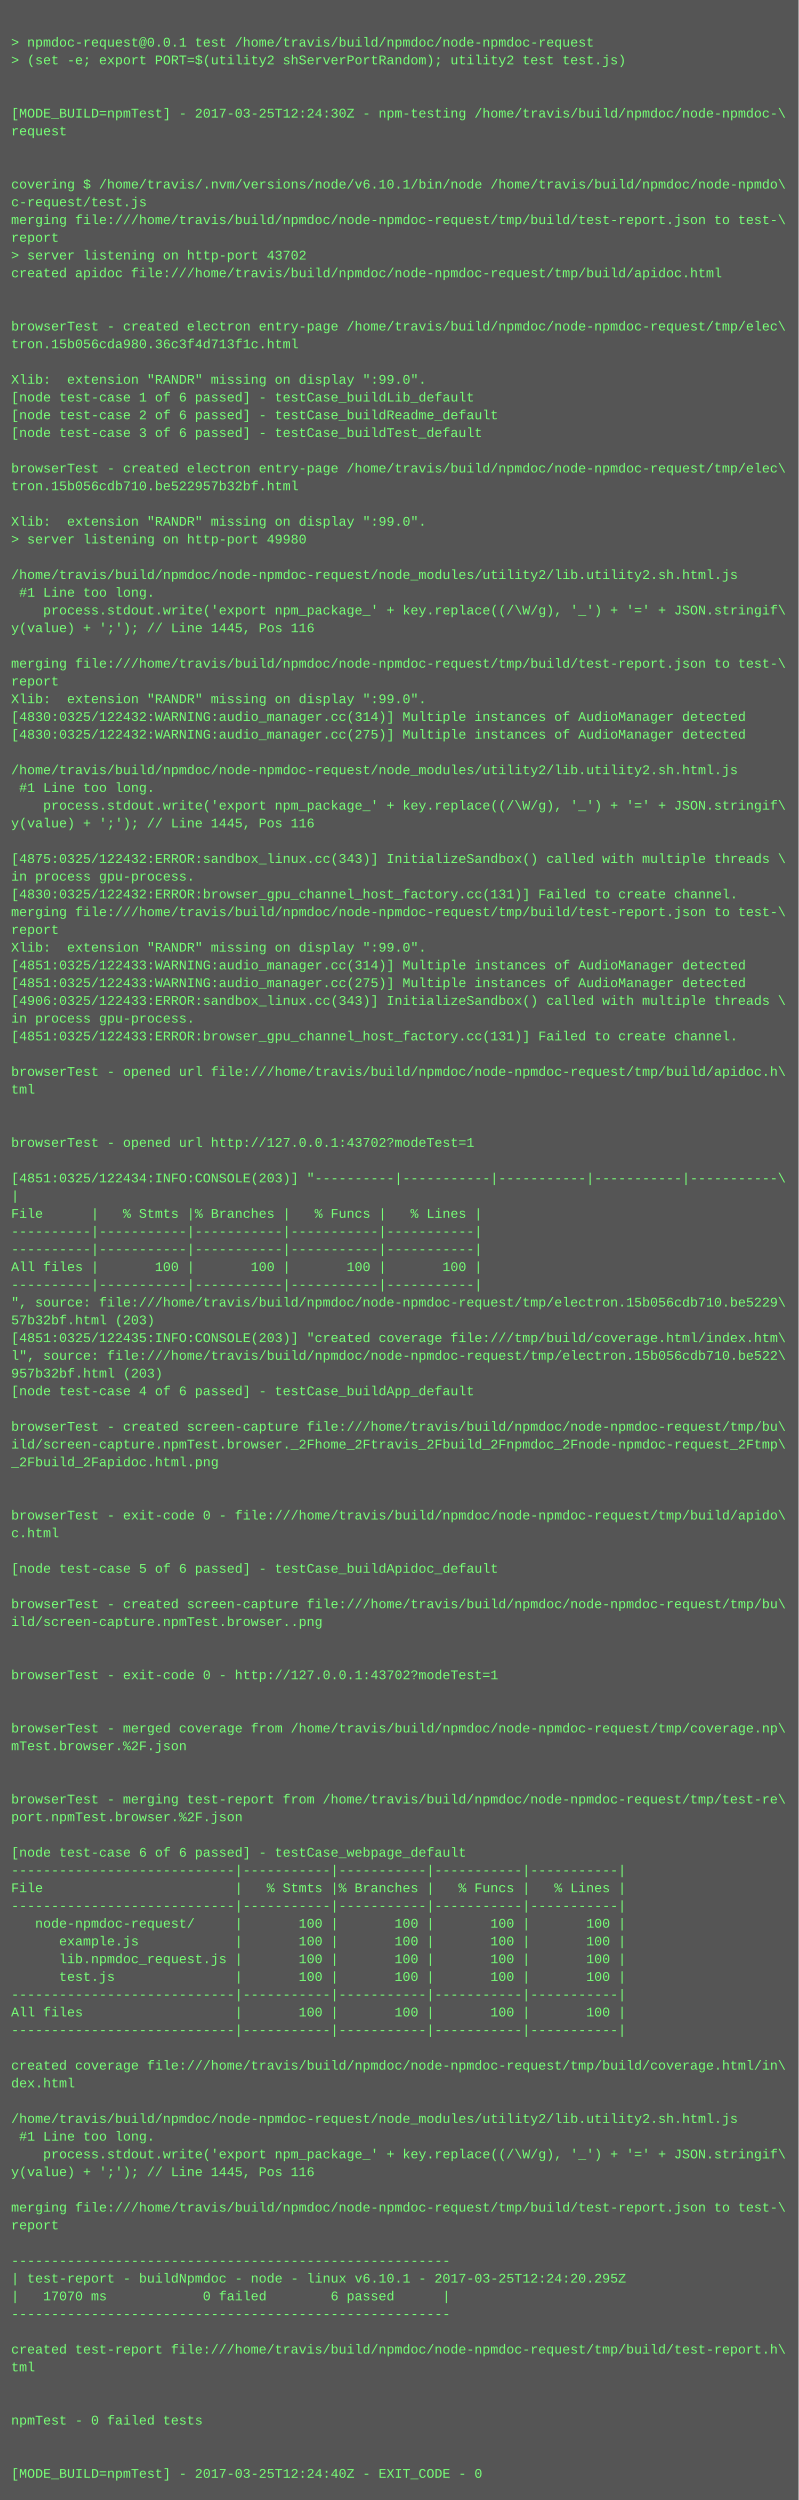
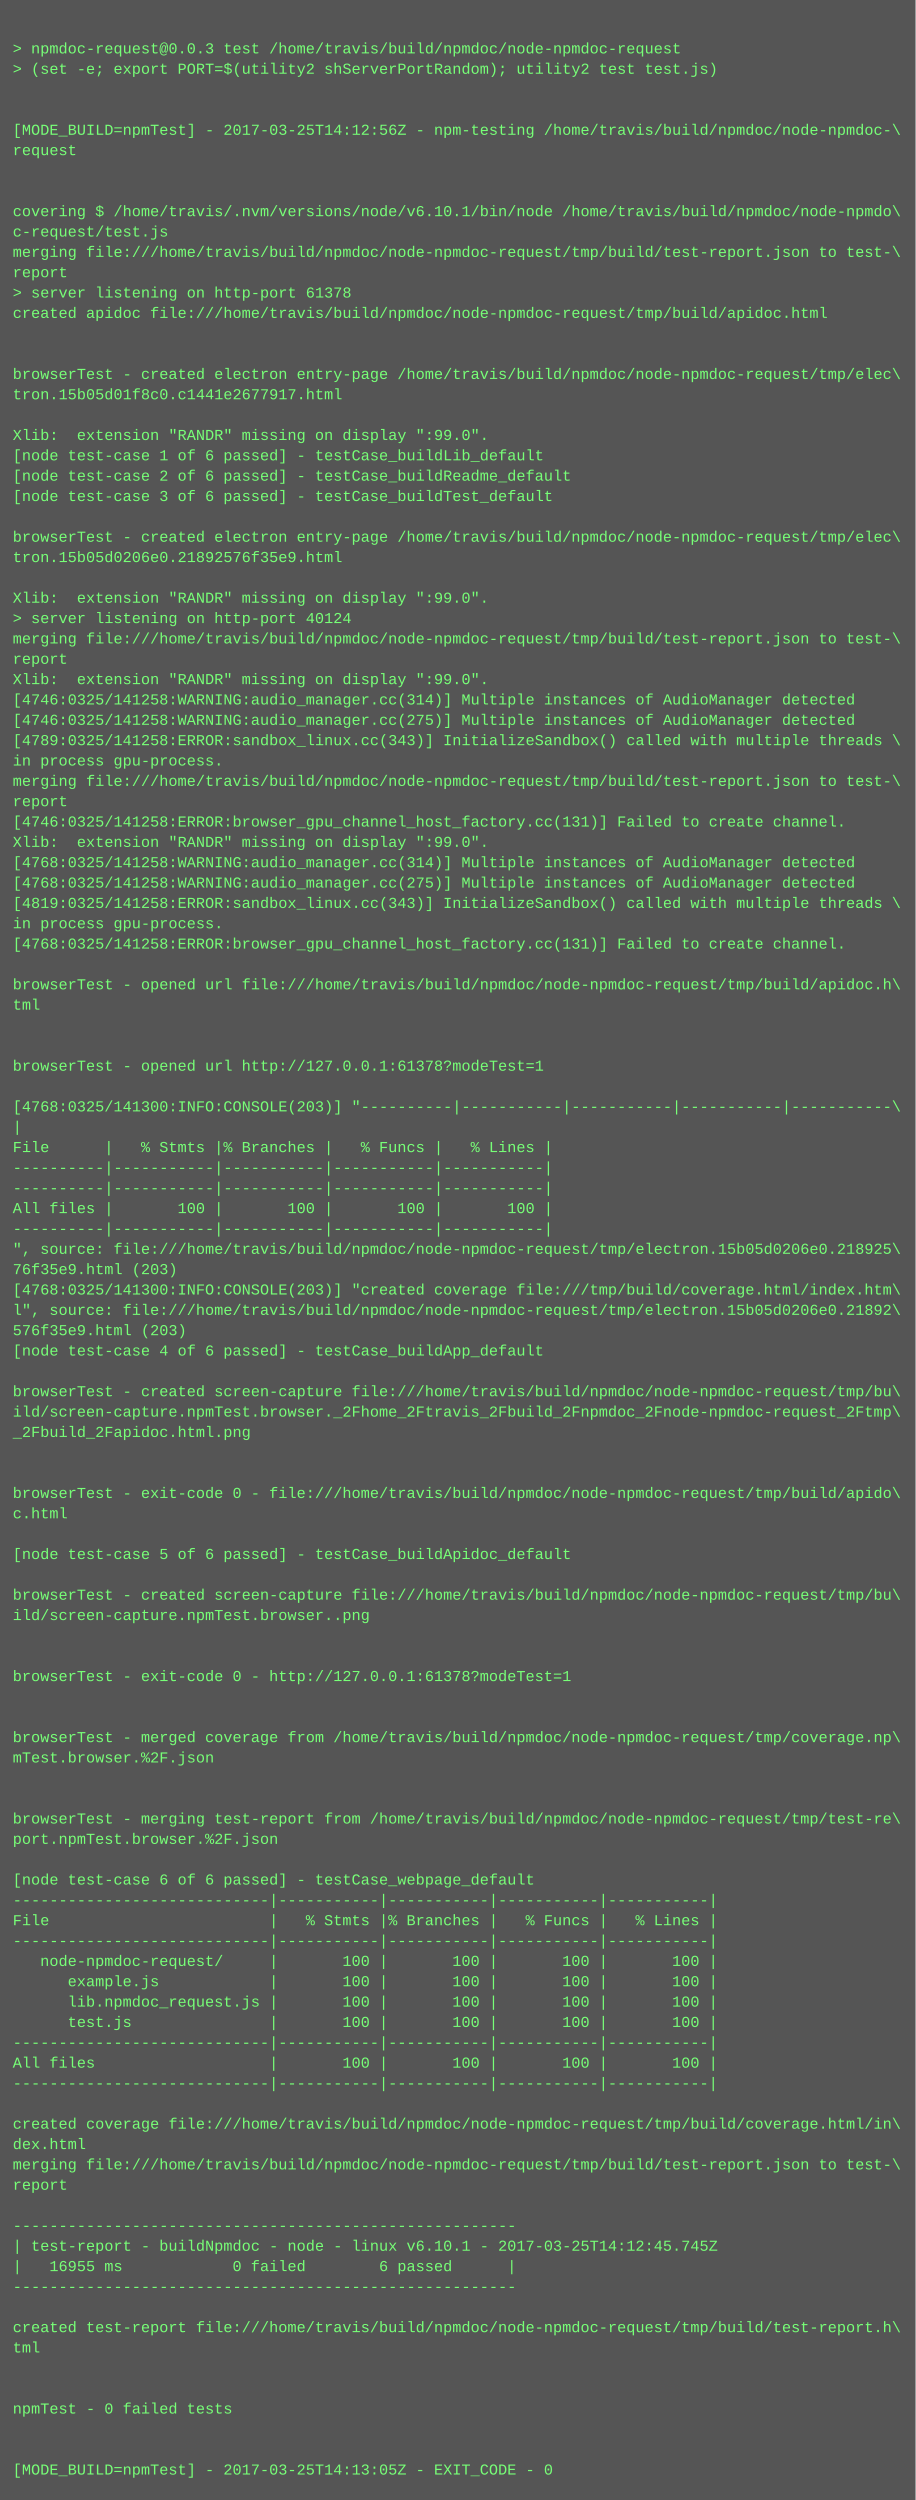
- <svg xmlns="http://www.w3.org/2000/svg" height="2254" width="720">
-   <rect height="2254" fill="#555" width="720" />
+ <svg xmlns="http://www.w3.org/2000/svg" height="1966" width="720">
+   <rect height="1966" fill="#555" width="720" />
  <text fill="#7f7" font-family="Courier New" font-size="12" xml:space="preserve">
    <tspan x="10" y="26" />
-     <tspan x="10" y="42">&gt; npmdoc-request@0.0.1 test /home/travis/build/npmdoc/node-npmdoc-request</tspan>
+     <tspan x="10" y="42">&gt; npmdoc-request@0.0.3 test /home/travis/build/npmdoc/node-npmdoc-request</tspan>
    <tspan x="10" y="58">&gt; (set -e; export PORT=$(utility2 shServerPortRandom); utility2 test test.js)</tspan>
    <tspan x="10" y="74" />
    <tspan x="10" y="90" />
-     <tspan x="10" y="106">[MODE_BUILD=npmTest] - 2017-03-25T12:24:30Z - npm-testing /home/travis/build/npmdoc/node-npmdoc-\</tspan>
+     <tspan x="10" y="106">[MODE_BUILD=npmTest] - 2017-03-25T14:12:56Z - npm-testing /home/travis/build/npmdoc/node-npmdoc-\</tspan>
    <tspan x="10" y="122">request</tspan>
    <tspan x="10" y="138" />
    <tspan x="10" y="154" />
    <tspan x="10" y="170">covering $ /home/travis/.nvm/versions/node/v6.10.1/bin/node /home/travis/build/npmdoc/node-npmdo\</tspan>
    <tspan x="10" y="186">c-request/test.js</tspan>
    <tspan x="10" y="202">merging file:///home/travis/build/npmdoc/node-npmdoc-request/tmp/build/test-report.json to test-\</tspan>
    <tspan x="10" y="218">report</tspan>
-     <tspan x="10" y="234">&gt; server listening on http-port 43702</tspan>
+     <tspan x="10" y="234">&gt; server listening on http-port 61378</tspan>
    <tspan x="10" y="250">created apidoc file:///home/travis/build/npmdoc/node-npmdoc-request/tmp/build/apidoc.html</tspan>
    <tspan x="10" y="266" />
    <tspan x="10" y="282" />
    <tspan x="10" y="298">browserTest - created electron entry-page /home/travis/build/npmdoc/node-npmdoc-request/tmp/elec\</tspan>
-     <tspan x="10" y="314">tron.15b056cda980.36c3f4d713f1c.html</tspan>
+     <tspan x="10" y="314">tron.15b05d01f8c0.c1441e2677917.html</tspan>
    <tspan x="10" y="330" />
    <tspan x="10" y="346">Xlib:  extension "RANDR" missing on display ":99.0".</tspan>
    <tspan x="10" y="362">[node test-case 1 of 6 passed] - testCase_buildLib_default</tspan>
    <tspan x="10" y="378">[node test-case 2 of 6 passed] - testCase_buildReadme_default</tspan>
    <tspan x="10" y="394">[node test-case 3 of 6 passed] - testCase_buildTest_default</tspan>
    <tspan x="10" y="410" />
    <tspan x="10" y="426">browserTest - created electron entry-page /home/travis/build/npmdoc/node-npmdoc-request/tmp/elec\</tspan>
-     <tspan x="10" y="442">tron.15b056cdb710.be522957b32bf.html</tspan>
+     <tspan x="10" y="442">tron.15b05d0206e0.21892576f35e9.html</tspan>
    <tspan x="10" y="458" />
    <tspan x="10" y="474">Xlib:  extension "RANDR" missing on display ":99.0".</tspan>
-     <tspan x="10" y="490">&gt; server listening on http-port 49980</tspan>
-     <tspan x="10" y="506" />
-     <tspan x="10" y="522">/home/travis/build/npmdoc/node-npmdoc-request/node_modules/utility2/lib.utility2.sh.html.js</tspan>
-     <tspan x="10" y="538"> #1 Line too long.</tspan>
-     <tspan x="10" y="554">    process.stdout.write('export npm_package_' + key.replace((/\W/g), '_') + '=' + JSON.stringif\</tspan>
-     <tspan x="10" y="570">y(value) + ';'); // Line 1445, Pos 116</tspan>
-     <tspan x="10" y="586" />
-     <tspan x="10" y="602">merging file:///home/travis/build/npmdoc/node-npmdoc-request/tmp/build/test-report.json to test-\</tspan>
-     <tspan x="10" y="618">report</tspan>
-     <tspan x="10" y="634">Xlib:  extension "RANDR" missing on display ":99.0".</tspan>
-     <tspan x="10" y="650">[4830:0325/122432:WARNING:audio_manager.cc(314)] Multiple instances of AudioManager detected</tspan>
-     <tspan x="10" y="666">[4830:0325/122432:WARNING:audio_manager.cc(275)] Multiple instances of AudioManager detected</tspan>
-     <tspan x="10" y="682" />
-     <tspan x="10" y="698">/home/travis/build/npmdoc/node-npmdoc-request/node_modules/utility2/lib.utility2.sh.html.js</tspan>
-     <tspan x="10" y="714"> #1 Line too long.</tspan>
-     <tspan x="10" y="730">    process.stdout.write('export npm_package_' + key.replace((/\W/g), '_') + '=' + JSON.stringif\</tspan>
-     <tspan x="10" y="746">y(value) + ';'); // Line 1445, Pos 116</tspan>
+     <tspan x="10" y="490">&gt; server listening on http-port 40124</tspan>
+     <tspan x="10" y="506">merging file:///home/travis/build/npmdoc/node-npmdoc-request/tmp/build/test-report.json to test-\</tspan>
+     <tspan x="10" y="522">report</tspan>
+     <tspan x="10" y="538">Xlib:  extension "RANDR" missing on display ":99.0".</tspan>
+     <tspan x="10" y="554">[4746:0325/141258:WARNING:audio_manager.cc(314)] Multiple instances of AudioManager detected</tspan>
+     <tspan x="10" y="570">[4746:0325/141258:WARNING:audio_manager.cc(275)] Multiple instances of AudioManager detected</tspan>
+     <tspan x="10" y="586">[4789:0325/141258:ERROR:sandbox_linux.cc(343)] InitializeSandbox() called with multiple threads \</tspan>
+     <tspan x="10" y="602">in process gpu-process. </tspan>
+     <tspan x="10" y="618">merging file:///home/travis/build/npmdoc/node-npmdoc-request/tmp/build/test-report.json to test-\</tspan>
+     <tspan x="10" y="634">report</tspan>
+     <tspan x="10" y="650">[4746:0325/141258:ERROR:browser_gpu_channel_host_factory.cc(131)] Failed to create channel.</tspan>
+     <tspan x="10" y="666">Xlib:  extension "RANDR" missing on display ":99.0".</tspan>
+     <tspan x="10" y="682">[4768:0325/141258:WARNING:audio_manager.cc(314)] Multiple instances of AudioManager detected</tspan>
+     <tspan x="10" y="698">[4768:0325/141258:WARNING:audio_manager.cc(275)] Multiple instances of AudioManager detected</tspan>
+     <tspan x="10" y="714">[4819:0325/141258:ERROR:sandbox_linux.cc(343)] InitializeSandbox() called with multiple threads \</tspan>
+     <tspan x="10" y="730">in process gpu-process. </tspan>
+     <tspan x="10" y="746">[4768:0325/141258:ERROR:browser_gpu_channel_host_factory.cc(131)] Failed to create channel.</tspan>
    <tspan x="10" y="762" />
-     <tspan x="10" y="778">[4875:0325/122432:ERROR:sandbox_linux.cc(343)] InitializeSandbox() called with multiple threads \</tspan>
-     <tspan x="10" y="794">in process gpu-process. </tspan>
-     <tspan x="10" y="810">[4830:0325/122432:ERROR:browser_gpu_channel_host_factory.cc(131)] Failed to create channel.</tspan>
-     <tspan x="10" y="826">merging file:///home/travis/build/npmdoc/node-npmdoc-request/tmp/build/test-report.json to test-\</tspan>
-     <tspan x="10" y="842">report</tspan>
-     <tspan x="10" y="858">Xlib:  extension "RANDR" missing on display ":99.0".</tspan>
-     <tspan x="10" y="874">[4851:0325/122433:WARNING:audio_manager.cc(314)] Multiple instances of AudioManager detected</tspan>
-     <tspan x="10" y="890">[4851:0325/122433:WARNING:audio_manager.cc(275)] Multiple instances of AudioManager detected</tspan>
-     <tspan x="10" y="906">[4906:0325/122433:ERROR:sandbox_linux.cc(343)] InitializeSandbox() called with multiple threads \</tspan>
-     <tspan x="10" y="922">in process gpu-process. </tspan>
-     <tspan x="10" y="938">[4851:0325/122433:ERROR:browser_gpu_channel_host_factory.cc(131)] Failed to create channel.</tspan>
-     <tspan x="10" y="954" />
-     <tspan x="10" y="970">browserTest - opened url file:///home/travis/build/npmdoc/node-npmdoc-request/tmp/build/apidoc.h\</tspan>
-     <tspan x="10" y="986">tml</tspan>
-     <tspan x="10" y="1002" />
-     <tspan x="10" y="1018" />
-     <tspan x="10" y="1034">browserTest - opened url http://127.0.0.1:43702?modeTest=1</tspan>
-     <tspan x="10" y="1050" />
-     <tspan x="10" y="1066">[4851:0325/122434:INFO:CONSOLE(203)] "----------|-----------|-----------|-----------|-----------\</tspan>
-     <tspan x="10" y="1082">|</tspan>
-     <tspan x="10" y="1098">File      |   % Stmts |% Branches |   % Funcs |   % Lines |</tspan>
-     <tspan x="10" y="1114">----------|-----------|-----------|-----------|-----------|</tspan>
-     <tspan x="10" y="1130">----------|-----------|-----------|-----------|-----------|</tspan>
-     <tspan x="10" y="1146">All files |       100 |       100 |       100 |       100 |</tspan>
-     <tspan x="10" y="1162">----------|-----------|-----------|-----------|-----------|</tspan>
-     <tspan x="10" y="1178">", source: file:///home/travis/build/npmdoc/node-npmdoc-request/tmp/electron.15b056cdb710.be5229\</tspan>
-     <tspan x="10" y="1194">57b32bf.html (203)</tspan>
-     <tspan x="10" y="1210">[4851:0325/122435:INFO:CONSOLE(203)] "created coverage file:///tmp/build/coverage.html/index.htm\</tspan>
-     <tspan x="10" y="1226">l", source: file:///home/travis/build/npmdoc/node-npmdoc-request/tmp/electron.15b056cdb710.be522\</tspan>
-     <tspan x="10" y="1242">957b32bf.html (203)</tspan>
-     <tspan x="10" y="1258">[node test-case 4 of 6 passed] - testCase_buildApp_default</tspan>
-     <tspan x="10" y="1274" />
-     <tspan x="10" y="1290">browserTest - created screen-capture file:///home/travis/build/npmdoc/node-npmdoc-request/tmp/bu\</tspan>
-     <tspan x="10" y="1306">ild/screen-capture.npmTest.browser._2Fhome_2Ftravis_2Fbuild_2Fnpmdoc_2Fnode-npmdoc-request_2Ftmp\</tspan>
-     <tspan x="10" y="1322">_2Fbuild_2Fapidoc.html.png</tspan>
+     <tspan x="10" y="778">browserTest - opened url file:///home/travis/build/npmdoc/node-npmdoc-request/tmp/build/apidoc.h\</tspan>
+     <tspan x="10" y="794">tml</tspan>
+     <tspan x="10" y="810" />
+     <tspan x="10" y="826" />
+     <tspan x="10" y="842">browserTest - opened url http://127.0.0.1:61378?modeTest=1</tspan>
+     <tspan x="10" y="858" />
+     <tspan x="10" y="874">[4768:0325/141300:INFO:CONSOLE(203)] "----------|-----------|-----------|-----------|-----------\</tspan>
+     <tspan x="10" y="890">|</tspan>
+     <tspan x="10" y="906">File      |   % Stmts |% Branches |   % Funcs |   % Lines |</tspan>
+     <tspan x="10" y="922">----------|-----------|-----------|-----------|-----------|</tspan>
+     <tspan x="10" y="938">----------|-----------|-----------|-----------|-----------|</tspan>
+     <tspan x="10" y="954">All files |       100 |       100 |       100 |       100 |</tspan>
+     <tspan x="10" y="970">----------|-----------|-----------|-----------|-----------|</tspan>
+     <tspan x="10" y="986">", source: file:///home/travis/build/npmdoc/node-npmdoc-request/tmp/electron.15b05d0206e0.218925\</tspan>
+     <tspan x="10" y="1002">76f35e9.html (203)</tspan>
+     <tspan x="10" y="1018">[4768:0325/141300:INFO:CONSOLE(203)] "created coverage file:///tmp/build/coverage.html/index.htm\</tspan>
+     <tspan x="10" y="1034">l", source: file:///home/travis/build/npmdoc/node-npmdoc-request/tmp/electron.15b05d0206e0.21892\</tspan>
+     <tspan x="10" y="1050">576f35e9.html (203)</tspan>
+     <tspan x="10" y="1066">[node test-case 4 of 6 passed] - testCase_buildApp_default</tspan>
+     <tspan x="10" y="1082" />
+     <tspan x="10" y="1098">browserTest - created screen-capture file:///home/travis/build/npmdoc/node-npmdoc-request/tmp/bu\</tspan>
+     <tspan x="10" y="1114">ild/screen-capture.npmTest.browser._2Fhome_2Ftravis_2Fbuild_2Fnpmdoc_2Fnode-npmdoc-request_2Ftmp\</tspan>
+     <tspan x="10" y="1130">_2Fbuild_2Fapidoc.html.png</tspan>
+     <tspan x="10" y="1146" />
+     <tspan x="10" y="1162" />
+     <tspan x="10" y="1178">browserTest - exit-code 0 - file:///home/travis/build/npmdoc/node-npmdoc-request/tmp/build/apido\</tspan>
+     <tspan x="10" y="1194">c.html</tspan>
+     <tspan x="10" y="1210" />
+     <tspan x="10" y="1226">[node test-case 5 of 6 passed] - testCase_buildApidoc_default</tspan>
+     <tspan x="10" y="1242" />
+     <tspan x="10" y="1258">browserTest - created screen-capture file:///home/travis/build/npmdoc/node-npmdoc-request/tmp/bu\</tspan>
+     <tspan x="10" y="1274">ild/screen-capture.npmTest.browser..png</tspan>
+     <tspan x="10" y="1290" />
+     <tspan x="10" y="1306" />
+     <tspan x="10" y="1322">browserTest - exit-code 0 - http://127.0.0.1:61378?modeTest=1</tspan>
    <tspan x="10" y="1338" />
    <tspan x="10" y="1354" />
-     <tspan x="10" y="1370">browserTest - exit-code 0 - file:///home/travis/build/npmdoc/node-npmdoc-request/tmp/build/apido\</tspan>
-     <tspan x="10" y="1386">c.html</tspan>
+     <tspan x="10" y="1370">browserTest - merged coverage from /home/travis/build/npmdoc/node-npmdoc-request/tmp/coverage.np\</tspan>
+     <tspan x="10" y="1386">mTest.browser.%2F.json</tspan>
    <tspan x="10" y="1402" />
-     <tspan x="10" y="1418">[node test-case 5 of 6 passed] - testCase_buildApidoc_default</tspan>
-     <tspan x="10" y="1434" />
-     <tspan x="10" y="1450">browserTest - created screen-capture file:///home/travis/build/npmdoc/node-npmdoc-request/tmp/bu\</tspan>
-     <tspan x="10" y="1466">ild/screen-capture.npmTest.browser..png</tspan>
-     <tspan x="10" y="1482" />
-     <tspan x="10" y="1498" />
-     <tspan x="10" y="1514">browserTest - exit-code 0 - http://127.0.0.1:43702?modeTest=1</tspan>
-     <tspan x="10" y="1530" />
-     <tspan x="10" y="1546" />
-     <tspan x="10" y="1562">browserTest - merged coverage from /home/travis/build/npmdoc/node-npmdoc-request/tmp/coverage.np\</tspan>
-     <tspan x="10" y="1578">mTest.browser.%2F.json</tspan>
-     <tspan x="10" y="1594" />
-     <tspan x="10" y="1610" />
-     <tspan x="10" y="1626">browserTest - merging test-report from /home/travis/build/npmdoc/node-npmdoc-request/tmp/test-re\</tspan>
-     <tspan x="10" y="1642">port.npmTest.browser.%2F.json</tspan>
+     <tspan x="10" y="1418" />
+     <tspan x="10" y="1434">browserTest - merging test-report from /home/travis/build/npmdoc/node-npmdoc-request/tmp/test-re\</tspan>
+     <tspan x="10" y="1450">port.npmTest.browser.%2F.json</tspan>
+     <tspan x="10" y="1466" />
+     <tspan x="10" y="1482">[node test-case 6 of 6 passed] - testCase_webpage_default</tspan>
+     <tspan x="10" y="1498">----------------------------|-----------|-----------|-----------|-----------|</tspan>
+     <tspan x="10" y="1514">File                        |   % Stmts |% Branches |   % Funcs |   % Lines |</tspan>
+     <tspan x="10" y="1530">----------------------------|-----------|-----------|-----------|-----------|</tspan>
+     <tspan x="10" y="1546">   node-npmdoc-request/     |       100 |       100 |       100 |       100 |</tspan>
+     <tspan x="10" y="1562">      example.js            |       100 |       100 |       100 |       100 |</tspan>
+     <tspan x="10" y="1578">      lib.npmdoc_request.js |       100 |       100 |       100 |       100 |</tspan>
+     <tspan x="10" y="1594">      test.js               |       100 |       100 |       100 |       100 |</tspan>
+     <tspan x="10" y="1610">----------------------------|-----------|-----------|-----------|-----------|</tspan>
+     <tspan x="10" y="1626">All files                   |       100 |       100 |       100 |       100 |</tspan>
+     <tspan x="10" y="1642">----------------------------|-----------|-----------|-----------|-----------|</tspan>
    <tspan x="10" y="1658" />
-     <tspan x="10" y="1674">[node test-case 6 of 6 passed] - testCase_webpage_default</tspan>
-     <tspan x="10" y="1690">----------------------------|-----------|-----------|-----------|-----------|</tspan>
-     <tspan x="10" y="1706">File                        |   % Stmts |% Branches |   % Funcs |   % Lines |</tspan>
-     <tspan x="10" y="1722">----------------------------|-----------|-----------|-----------|-----------|</tspan>
-     <tspan x="10" y="1738">   node-npmdoc-request/     |       100 |       100 |       100 |       100 |</tspan>
-     <tspan x="10" y="1754">      example.js            |       100 |       100 |       100 |       100 |</tspan>
-     <tspan x="10" y="1770">      lib.npmdoc_request.js |       100 |       100 |       100 |       100 |</tspan>
-     <tspan x="10" y="1786">      test.js               |       100 |       100 |       100 |       100 |</tspan>
-     <tspan x="10" y="1802">----------------------------|-----------|-----------|-----------|-----------|</tspan>
-     <tspan x="10" y="1818">All files                   |       100 |       100 |       100 |       100 |</tspan>
-     <tspan x="10" y="1834">----------------------------|-----------|-----------|-----------|-----------|</tspan>
-     <tspan x="10" y="1850" />
-     <tspan x="10" y="1866">created coverage file:///home/travis/build/npmdoc/node-npmdoc-request/tmp/build/coverage.html/in\</tspan>
-     <tspan x="10" y="1882">dex.html</tspan>
-     <tspan x="10" y="1898" />
-     <tspan x="10" y="1914">/home/travis/build/npmdoc/node-npmdoc-request/node_modules/utility2/lib.utility2.sh.html.js</tspan>
-     <tspan x="10" y="1930"> #1 Line too long.</tspan>
-     <tspan x="10" y="1946">    process.stdout.write('export npm_package_' + key.replace((/\W/g), '_') + '=' + JSON.stringif\</tspan>
-     <tspan x="10" y="1962">y(value) + ';'); // Line 1445, Pos 116</tspan>
-     <tspan x="10" y="1978" />
-     <tspan x="10" y="1994">merging file:///home/travis/build/npmdoc/node-npmdoc-request/tmp/build/test-report.json to test-\</tspan>
-     <tspan x="10" y="2010">report</tspan>
-     <tspan x="10" y="2026" />
-     <tspan x="10" y="2042">-------------------------------------------------------</tspan>
-     <tspan x="10" y="2058">| test-report - buildNpmdoc - node - linux v6.10.1 - 2017-03-25T12:24:20.295Z</tspan>
-     <tspan x="10" y="2074">|   17070 ms            0 failed        6 passed      |</tspan>
-     <tspan x="10" y="2090">-------------------------------------------------------</tspan>
-     <tspan x="10" y="2106" />
-     <tspan x="10" y="2122">created test-report file:///home/travis/build/npmdoc/node-npmdoc-request/tmp/build/test-report.h\</tspan>
-     <tspan x="10" y="2138">tml</tspan>
-     <tspan x="10" y="2154" />
-     <tspan x="10" y="2170" />
-     <tspan x="10" y="2186">npmTest - 0 failed tests</tspan>
-     <tspan x="10" y="2202" />
-     <tspan x="10" y="2218" />
-     <tspan x="10" y="2234">[MODE_BUILD=npmTest] - 2017-03-25T12:24:40Z - EXIT_CODE - 0</tspan>
+     <tspan x="10" y="1674">created coverage file:///home/travis/build/npmdoc/node-npmdoc-request/tmp/build/coverage.html/in\</tspan>
+     <tspan x="10" y="1690">dex.html</tspan>
+     <tspan x="10" y="1706">merging file:///home/travis/build/npmdoc/node-npmdoc-request/tmp/build/test-report.json to test-\</tspan>
+     <tspan x="10" y="1722">report</tspan>
+     <tspan x="10" y="1738" />
+     <tspan x="10" y="1754">-------------------------------------------------------</tspan>
+     <tspan x="10" y="1770">| test-report - buildNpmdoc - node - linux v6.10.1 - 2017-03-25T14:12:45.745Z</tspan>
+     <tspan x="10" y="1786">|   16955 ms            0 failed        6 passed      |</tspan>
+     <tspan x="10" y="1802">-------------------------------------------------------</tspan>
+     <tspan x="10" y="1818" />
+     <tspan x="10" y="1834">created test-report file:///home/travis/build/npmdoc/node-npmdoc-request/tmp/build/test-report.h\</tspan>
+     <tspan x="10" y="1850">tml</tspan>
+     <tspan x="10" y="1866" />
+     <tspan x="10" y="1882" />
+     <tspan x="10" y="1898">npmTest - 0 failed tests</tspan>
+     <tspan x="10" y="1914" />
+     <tspan x="10" y="1930" />
+     <tspan x="10" y="1946">[MODE_BUILD=npmTest] - 2017-03-25T14:13:05Z - EXIT_CODE - 0</tspan>
  </text>
</svg>
